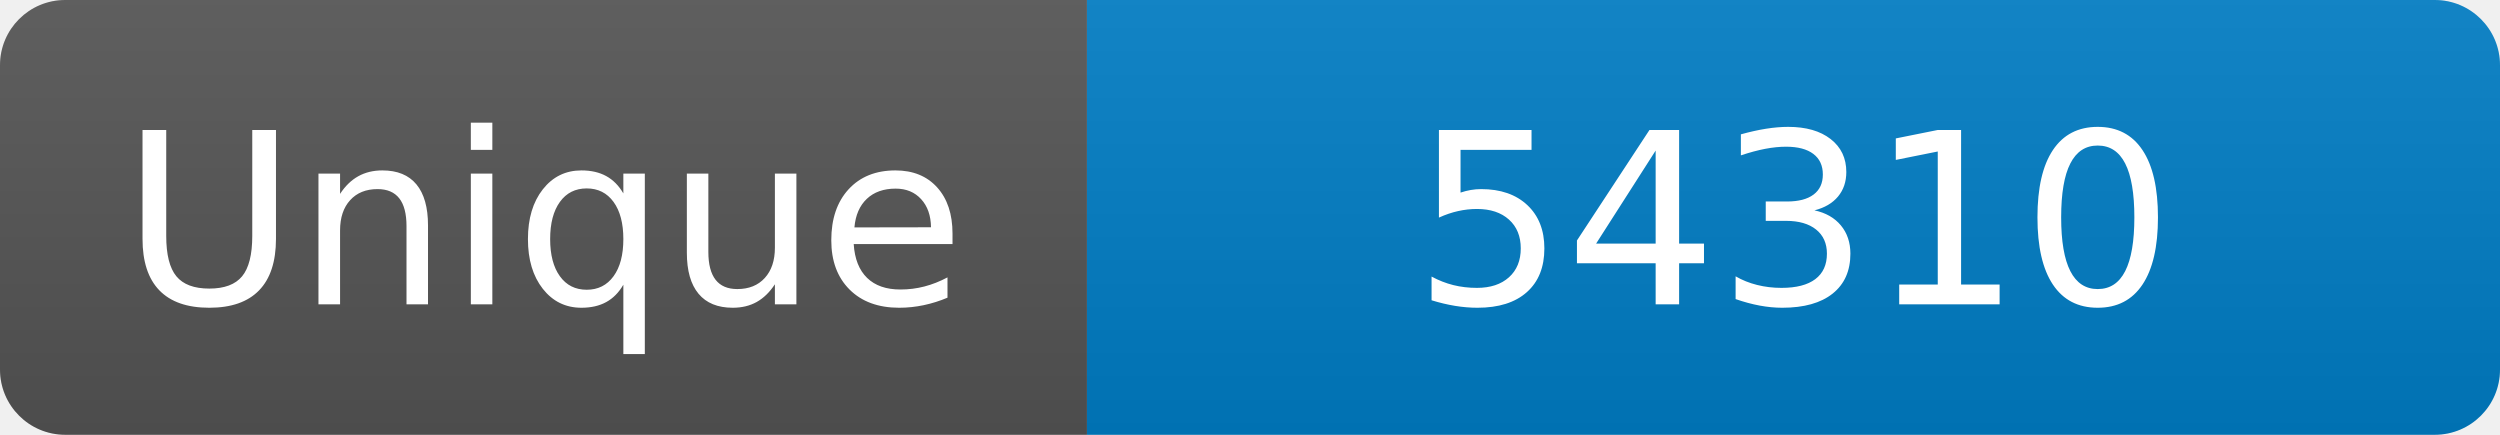
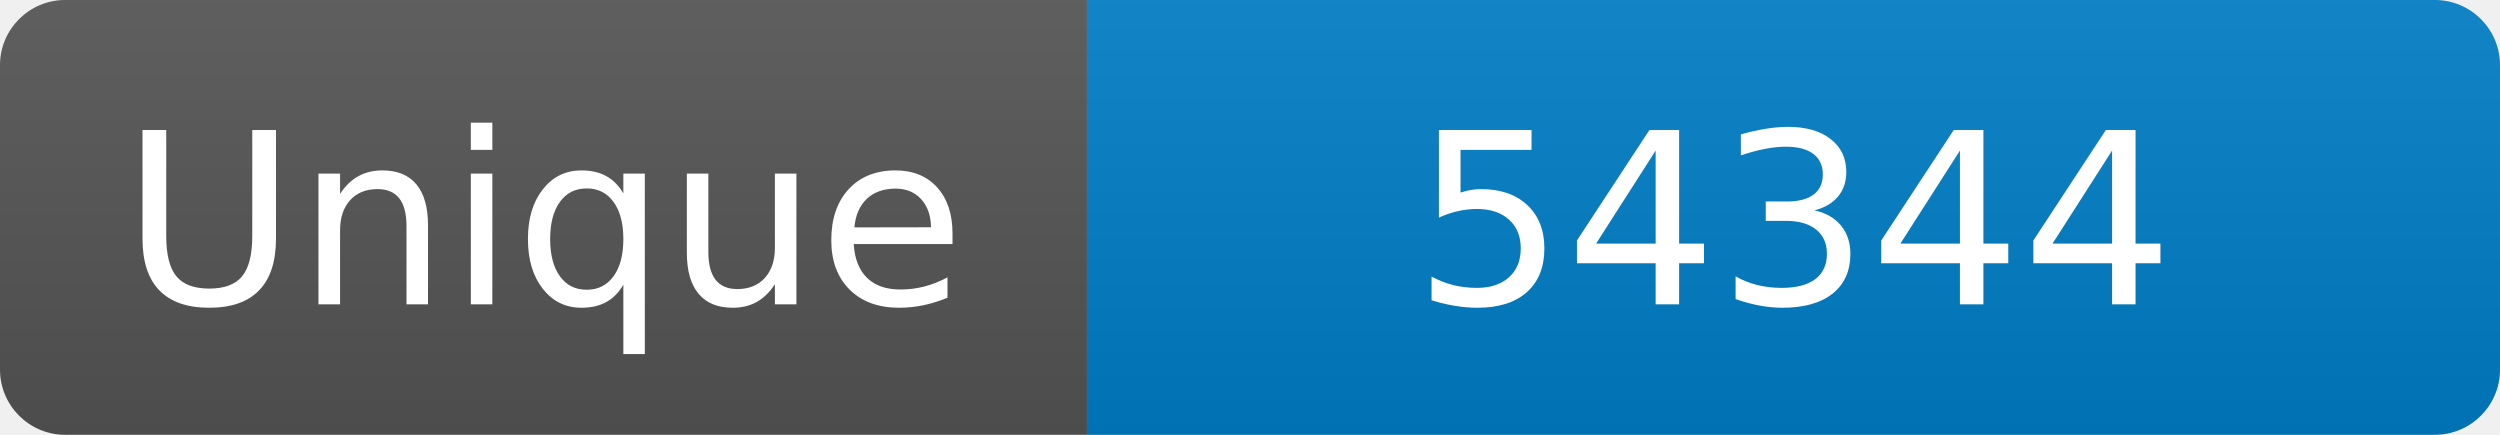
<svg xmlns="http://www.w3.org/2000/svg" width="115" height="20" role="img" aria-label="Maintained?: yes">
  <linearGradient id="s" x2="0" y2="100%">
    <stop offset="0" stop-color="#bbb" stop-opacity=".1" />
    <stop offset="1" stop-opacity=".1" />
  </linearGradient>
  <clipPath id="r">
    <rect width="115" height="20" rx="3" fill="#fff" />
  </clipPath>
  <g clip-path="url(#r)">
    <rect width="50" height="20" fill="#555" />
    <rect x="50" width="160" height="20" fill="#007ec6" />
    <rect width="115" height="20" fill="url(#s)" />
  </g>
  <g fill="#fff" text-anchor="middle" font-family="Verdana,Geneva,DejaVu Sans,sans-serif" font-size="110">
    <text x="250" y="140" transform="scale(.1)" fill="#fff">Unique</text>
-     <text x="825" y="140" transform="scale(.1)" fill="#fff">54310</text>
+     <text x="825" y="140" transform="scale(.1)" fill="#fff">54344</text>
  </g>
</svg>
